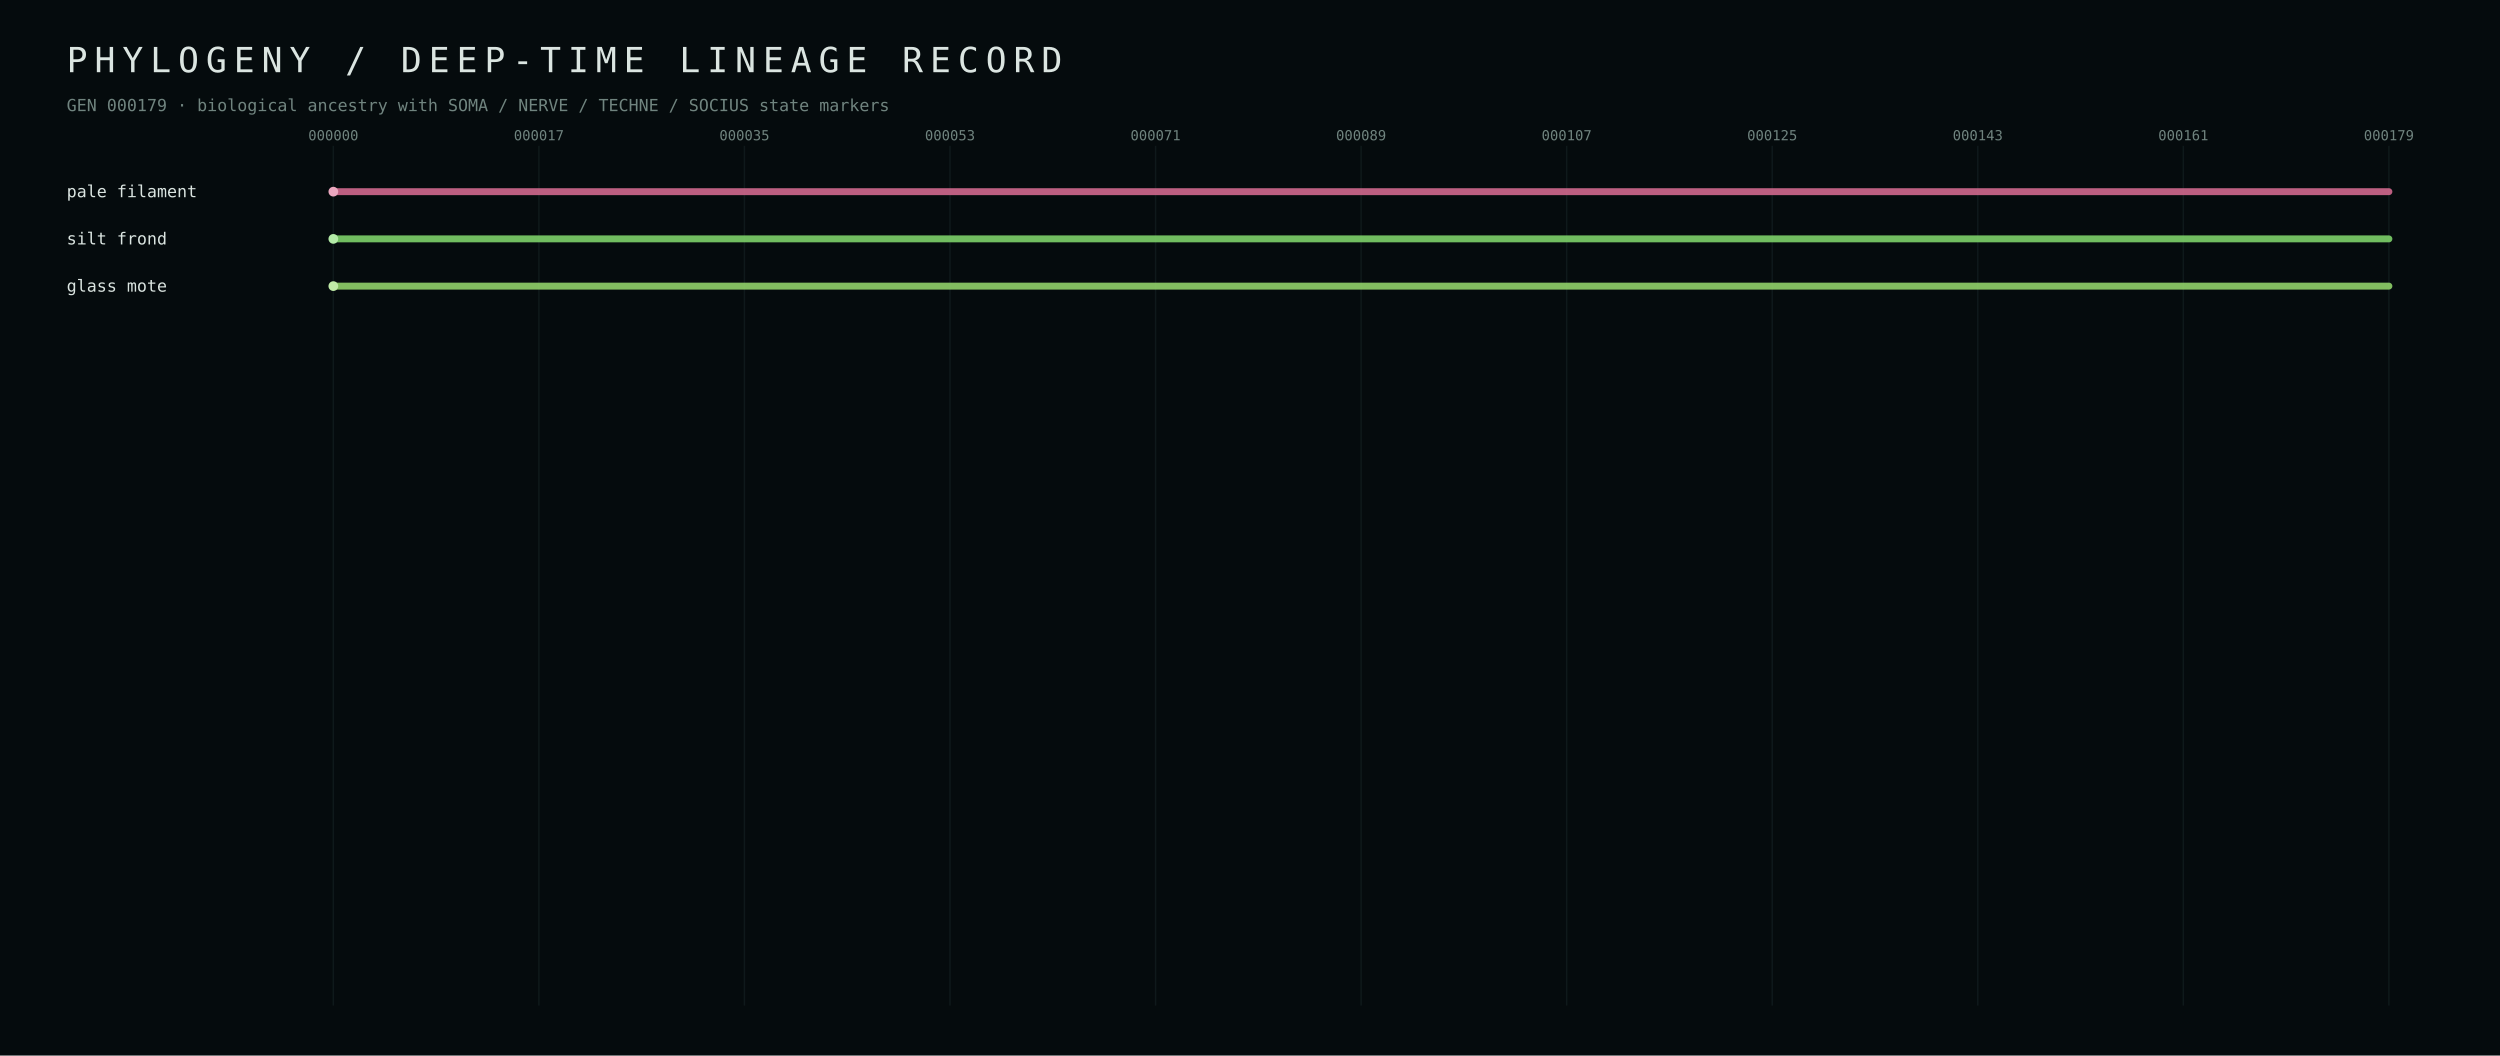
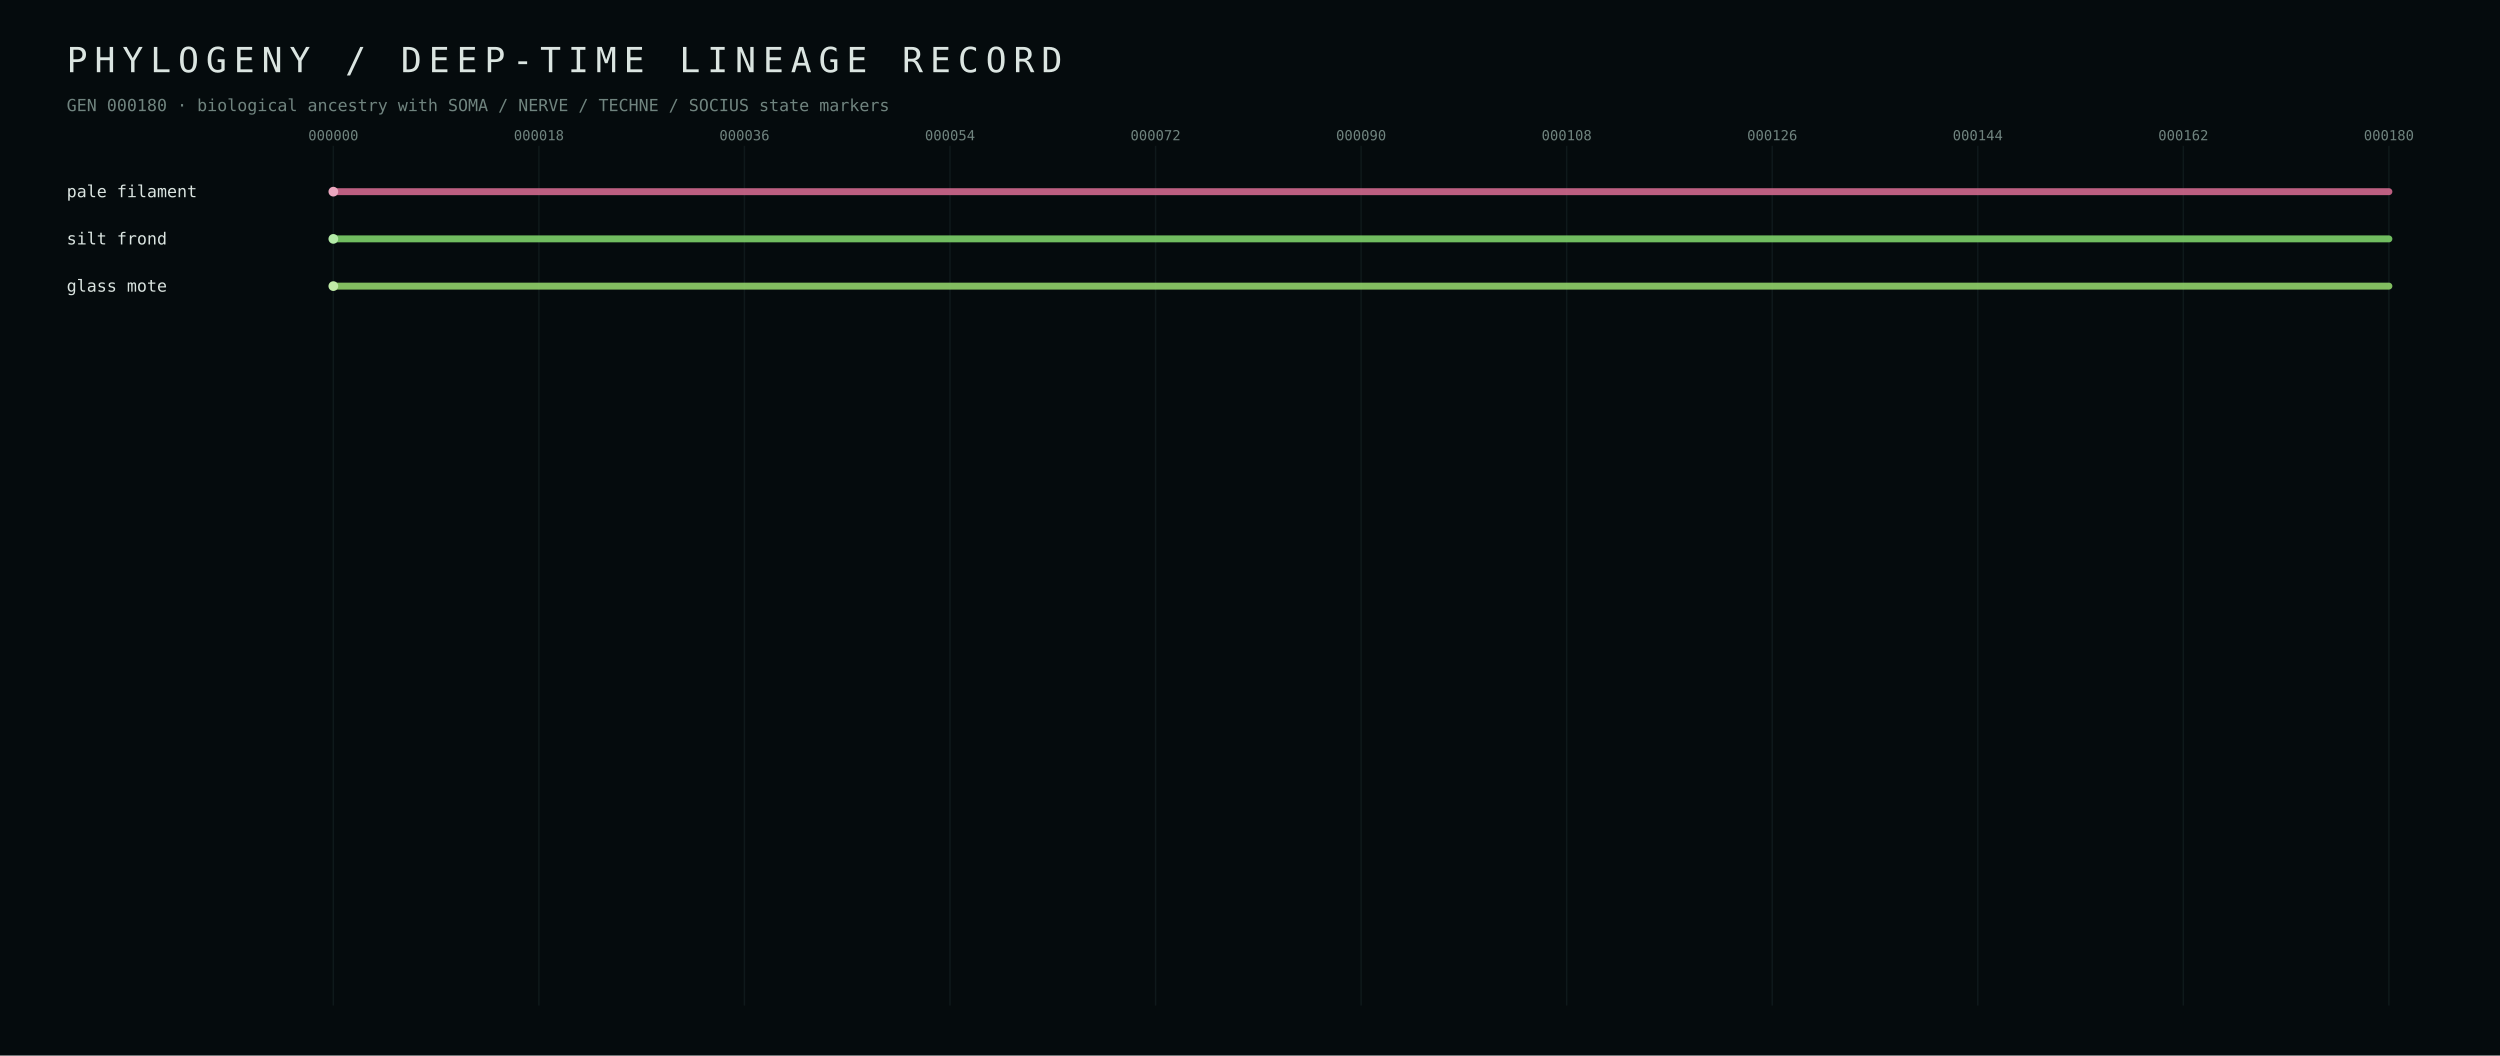
<svg xmlns="http://www.w3.org/2000/svg" width="1800" height="760" viewBox="0 0 1800 760">
  <defs>
    <style>text{font-family:ui-monospace,SFMono-Regular,Menlo,Consolas,monospace;fill:#dbe5e1} .muted{fill:#70847f} .tiny{font-size:10px} .small{font-size:12px} .hair{stroke:#223437;stroke-width:1}</style>
  </defs>
  <rect width="100%" height="100%" fill="#050b0d" />
  <text x="48" y="52" font-size="25" letter-spacing="5">PHYLOGENY / DEEP-TIME LINEAGE RECORD</text>
-   <text x="48" y="80" class="small muted">GEN 000179 · biological ancestry with SOMA / NERVE / TECHNE / SOCIUS state markers</text>
+   <text x="48" y="80" class="small muted">GEN 000180 · biological ancestry with SOMA / NERVE / TECHNE / SOCIUS state markers</text>
  <line x1="240.0" y1="105" x2="240.0" y2="724" class="hair" opacity="0.35" />
  <text x="240.0" y="101" text-anchor="middle" class="tiny muted">000000</text>
  <line x1="388.0" y1="105" x2="388.0" y2="724" class="hair" opacity="0.35" />
-   <text x="388.0" y="101" text-anchor="middle" class="tiny muted">000017</text>
+   <text x="388.0" y="101" text-anchor="middle" class="tiny muted">000018</text>
  <line x1="536.0" y1="105" x2="536.0" y2="724" class="hair" opacity="0.35" />
-   <text x="536.0" y="101" text-anchor="middle" class="tiny muted">000035</text>
+   <text x="536.0" y="101" text-anchor="middle" class="tiny muted">000036</text>
  <line x1="684.0" y1="105" x2="684.0" y2="724" class="hair" opacity="0.35" />
-   <text x="684.0" y="101" text-anchor="middle" class="tiny muted">000053</text>
+   <text x="684.0" y="101" text-anchor="middle" class="tiny muted">000054</text>
  <line x1="832.0" y1="105" x2="832.0" y2="724" class="hair" opacity="0.35" />
-   <text x="832.0" y="101" text-anchor="middle" class="tiny muted">000071</text>
+   <text x="832.0" y="101" text-anchor="middle" class="tiny muted">000072</text>
  <line x1="980.0" y1="105" x2="980.0" y2="724" class="hair" opacity="0.35" />
-   <text x="980.0" y="101" text-anchor="middle" class="tiny muted">000089</text>
+   <text x="980.0" y="101" text-anchor="middle" class="tiny muted">000090</text>
  <line x1="1128.0" y1="105" x2="1128.0" y2="724" class="hair" opacity="0.35" />
-   <text x="1128.0" y="101" text-anchor="middle" class="tiny muted">000107</text>
+   <text x="1128.0" y="101" text-anchor="middle" class="tiny muted">000108</text>
  <line x1="1276.0" y1="105" x2="1276.0" y2="724" class="hair" opacity="0.35" />
-   <text x="1276.0" y="101" text-anchor="middle" class="tiny muted">000125</text>
+   <text x="1276.0" y="101" text-anchor="middle" class="tiny muted">000126</text>
  <line x1="1424.0" y1="105" x2="1424.0" y2="724" class="hair" opacity="0.35" />
-   <text x="1424.0" y="101" text-anchor="middle" class="tiny muted">000143</text>
+   <text x="1424.0" y="101" text-anchor="middle" class="tiny muted">000144</text>
  <line x1="1572.0" y1="105" x2="1572.0" y2="724" class="hair" opacity="0.35" />
-   <text x="1572.0" y="101" text-anchor="middle" class="tiny muted">000161</text>
+   <text x="1572.0" y="101" text-anchor="middle" class="tiny muted">000162</text>
  <line x1="1720.0" y1="105" x2="1720.0" y2="724" class="hair" opacity="0.35" />
-   <text x="1720.0" y="101" text-anchor="middle" class="tiny muted">000179</text>
+   <text x="1720.0" y="101" text-anchor="middle" class="tiny muted">000180</text>
  <line x1="240.0" y1="138.0" x2="1720.0" y2="138.0" stroke="#d56b90" stroke-width="5" stroke-linecap="round" opacity="0.88" />
  <circle cx="240.0" cy="138.0" r="3.5" fill="#eba7bf" />
  <text x="48" y="142.0" class="small" fill="#eba7bf">pale filament</text>
  <line x1="240.0" y1="172.0" x2="1720.0" y2="172.0" stroke="#7fd56b" stroke-width="5" stroke-linecap="round" opacity="0.88" />
  <circle cx="240.0" cy="172.0" r="3.5" fill="#b3eba7" />
  <text x="48" y="176.0" class="small" fill="#b3eba7">silt frond</text>
  <line x1="240.0" y1="206.0" x2="1720.0" y2="206.0" stroke="#92d56b" stroke-width="5" stroke-linecap="round" opacity="0.88" />
  <circle cx="240.0" cy="206.0" r="3.5" fill="#c0eba7" />
  <text x="48" y="210.0" class="small" fill="#c0eba7">glass mote</text>
</svg>
